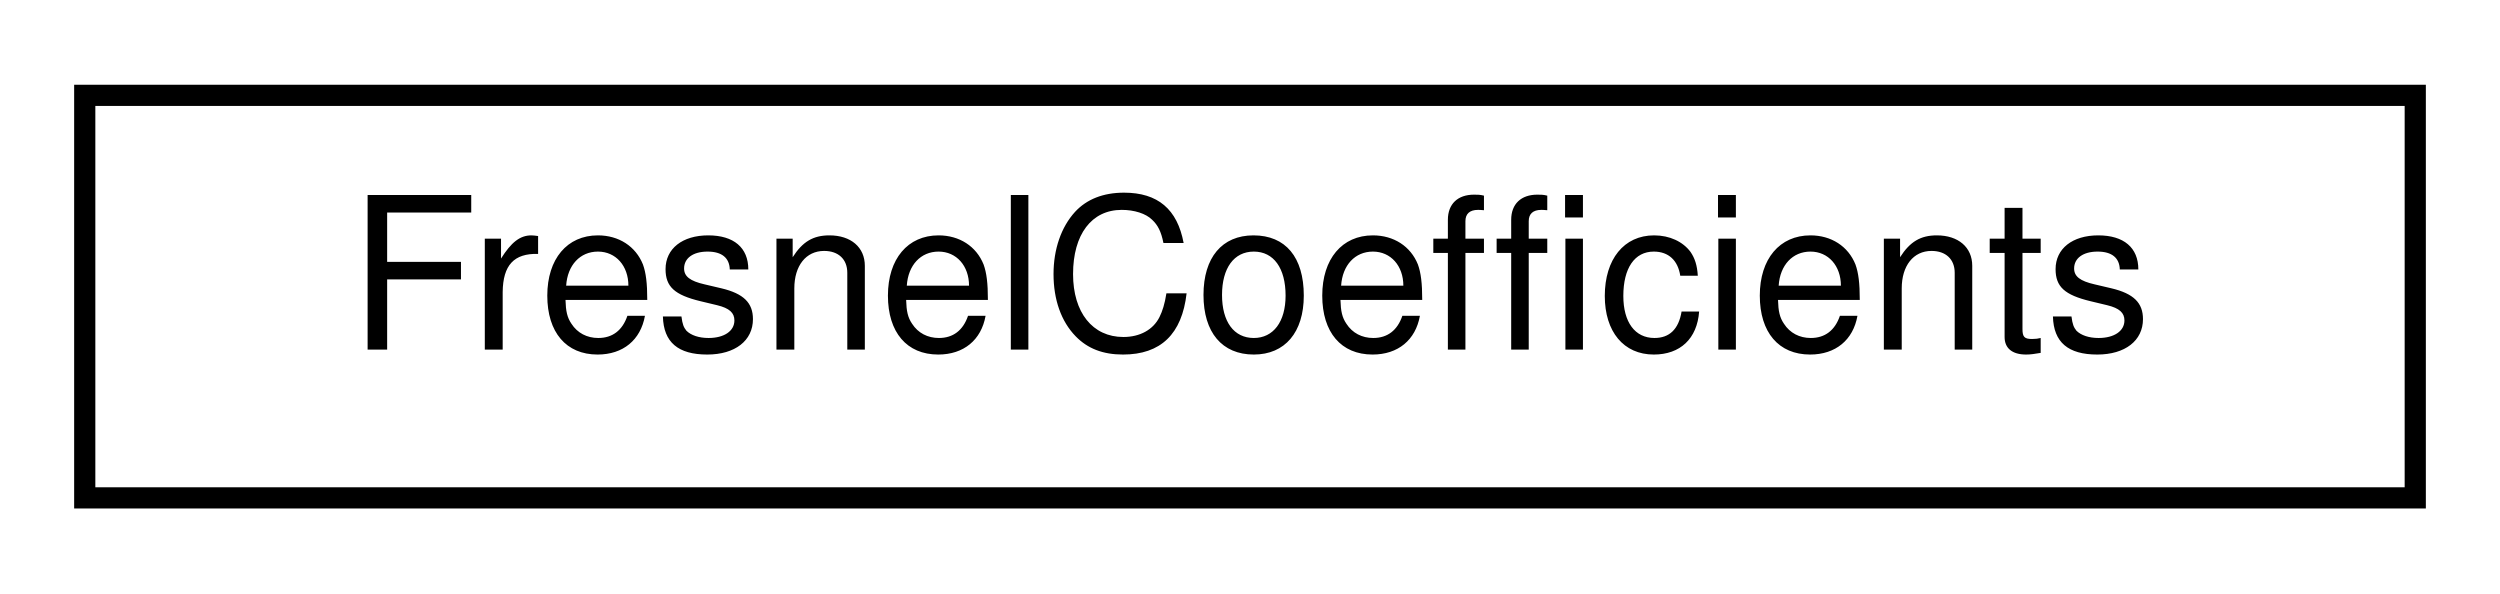
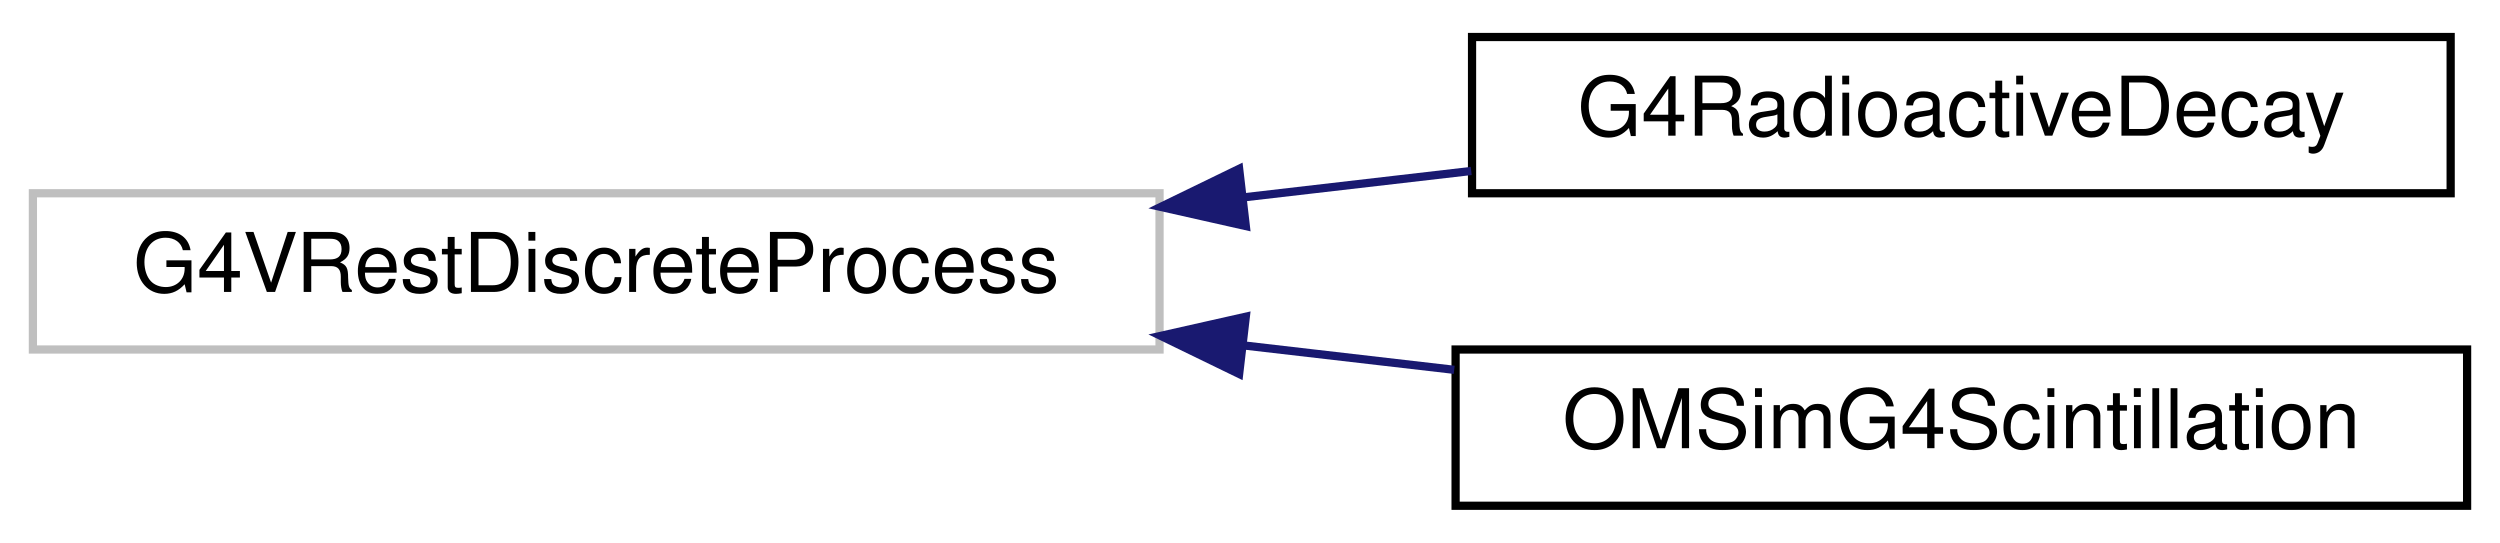
- <svg xmlns="http://www.w3.org/2000/svg" xmlns:xlink="http://www.w3.org/1999/xlink" width="118pt" height="28pt" viewBox="0.00 0.00 118.00 28.00">
-   <g id="graph0" class="graph" transform="scale(1 1) rotate(0) translate(4 24)">
+ <svg xmlns="http://www.w3.org/2000/svg" xmlns:xlink="http://www.w3.org/1999/xlink" width="304pt" height="66pt" viewBox="0.00 0.00 304.00 66.00">
+   <g id="graph0" class="graph" transform="scale(1 1) rotate(0) translate(4 62)">
    <g id="node1" class="node">
      <g id="a_node1">
-         <a xlink:href="struct_fresnel_coefficients.html" target="_top" xlink:title=" ">
-           <polygon fill="none" stroke="black" points="0,-0.5 0,-19.5 110,-19.5 110,-0.5 0,-0.5" />
-           <text text-anchor="middle" x="55" y="-7.5" font-family="Helvetica,sans-Serif" font-size="10.00">FresnelCoefficients</text>
+         <a xlink:title=" ">
+           <polygon fill="none" stroke="#bfbfbf" points="0,-19.5 0,-38.5 137,-38.5 137,-19.5 0,-19.5" />
+           <text text-anchor="middle" x="68.5" y="-26.5" font-family="Helvetica,sans-Serif" font-size="10.00">G4VRestDiscreteProcess</text>
        </a>
      </g>
    </g>
+     <g id="node2" class="node">
+       <g id="a_node2">
+         <a xlink:href="class_g4_radioactive_decay.html" target="_top" xlink:title=" ">
+           <polygon fill="none" stroke="black" points="175,-38.5 175,-57.5 294,-57.5 294,-38.5 175,-38.5" />
+           <text text-anchor="middle" x="234.5" y="-45.5" font-family="Helvetica,sans-Serif" font-size="10.00">G4RadioactiveDecay</text>
+         </a>
+       </g>
+     </g>
+     <g id="edge1" class="edge">
+       <path fill="none" stroke="midnightblue" d="M147.21,-38C156.53,-39.08 165.92,-40.17 174.9,-41.21" />
+       <polygon fill="midnightblue" stroke="midnightblue" points="147.49,-34.51 137.15,-36.84 146.68,-41.47 147.49,-34.51" />
+     </g>
+     <g id="node3" class="node">
+       <g id="a_node3">
+         <a xlink:href="class_o_m_sim_g4_scintillation.html" target="_top" xlink:title=" ">
+           <polygon fill="none" stroke="black" points="173,-0.5 173,-19.5 296,-19.5 296,-0.5 173,-0.5" />
+           <text text-anchor="middle" x="234.5" y="-7.5" font-family="Helvetica,sans-Serif" font-size="10.00">OMSimG4Scintillation</text>
+         </a>
+       </g>
+     </g>
+     <g id="edge2" class="edge">
+       <path fill="none" stroke="midnightblue" d="M147.2,-20C155.81,-19 164.48,-18 172.83,-17.03" />
+       <polygon fill="midnightblue" stroke="midnightblue" points="146.68,-16.53 137.15,-21.16 147.49,-23.49 146.68,-16.53" />
+     </g>
  </g>
</svg>
